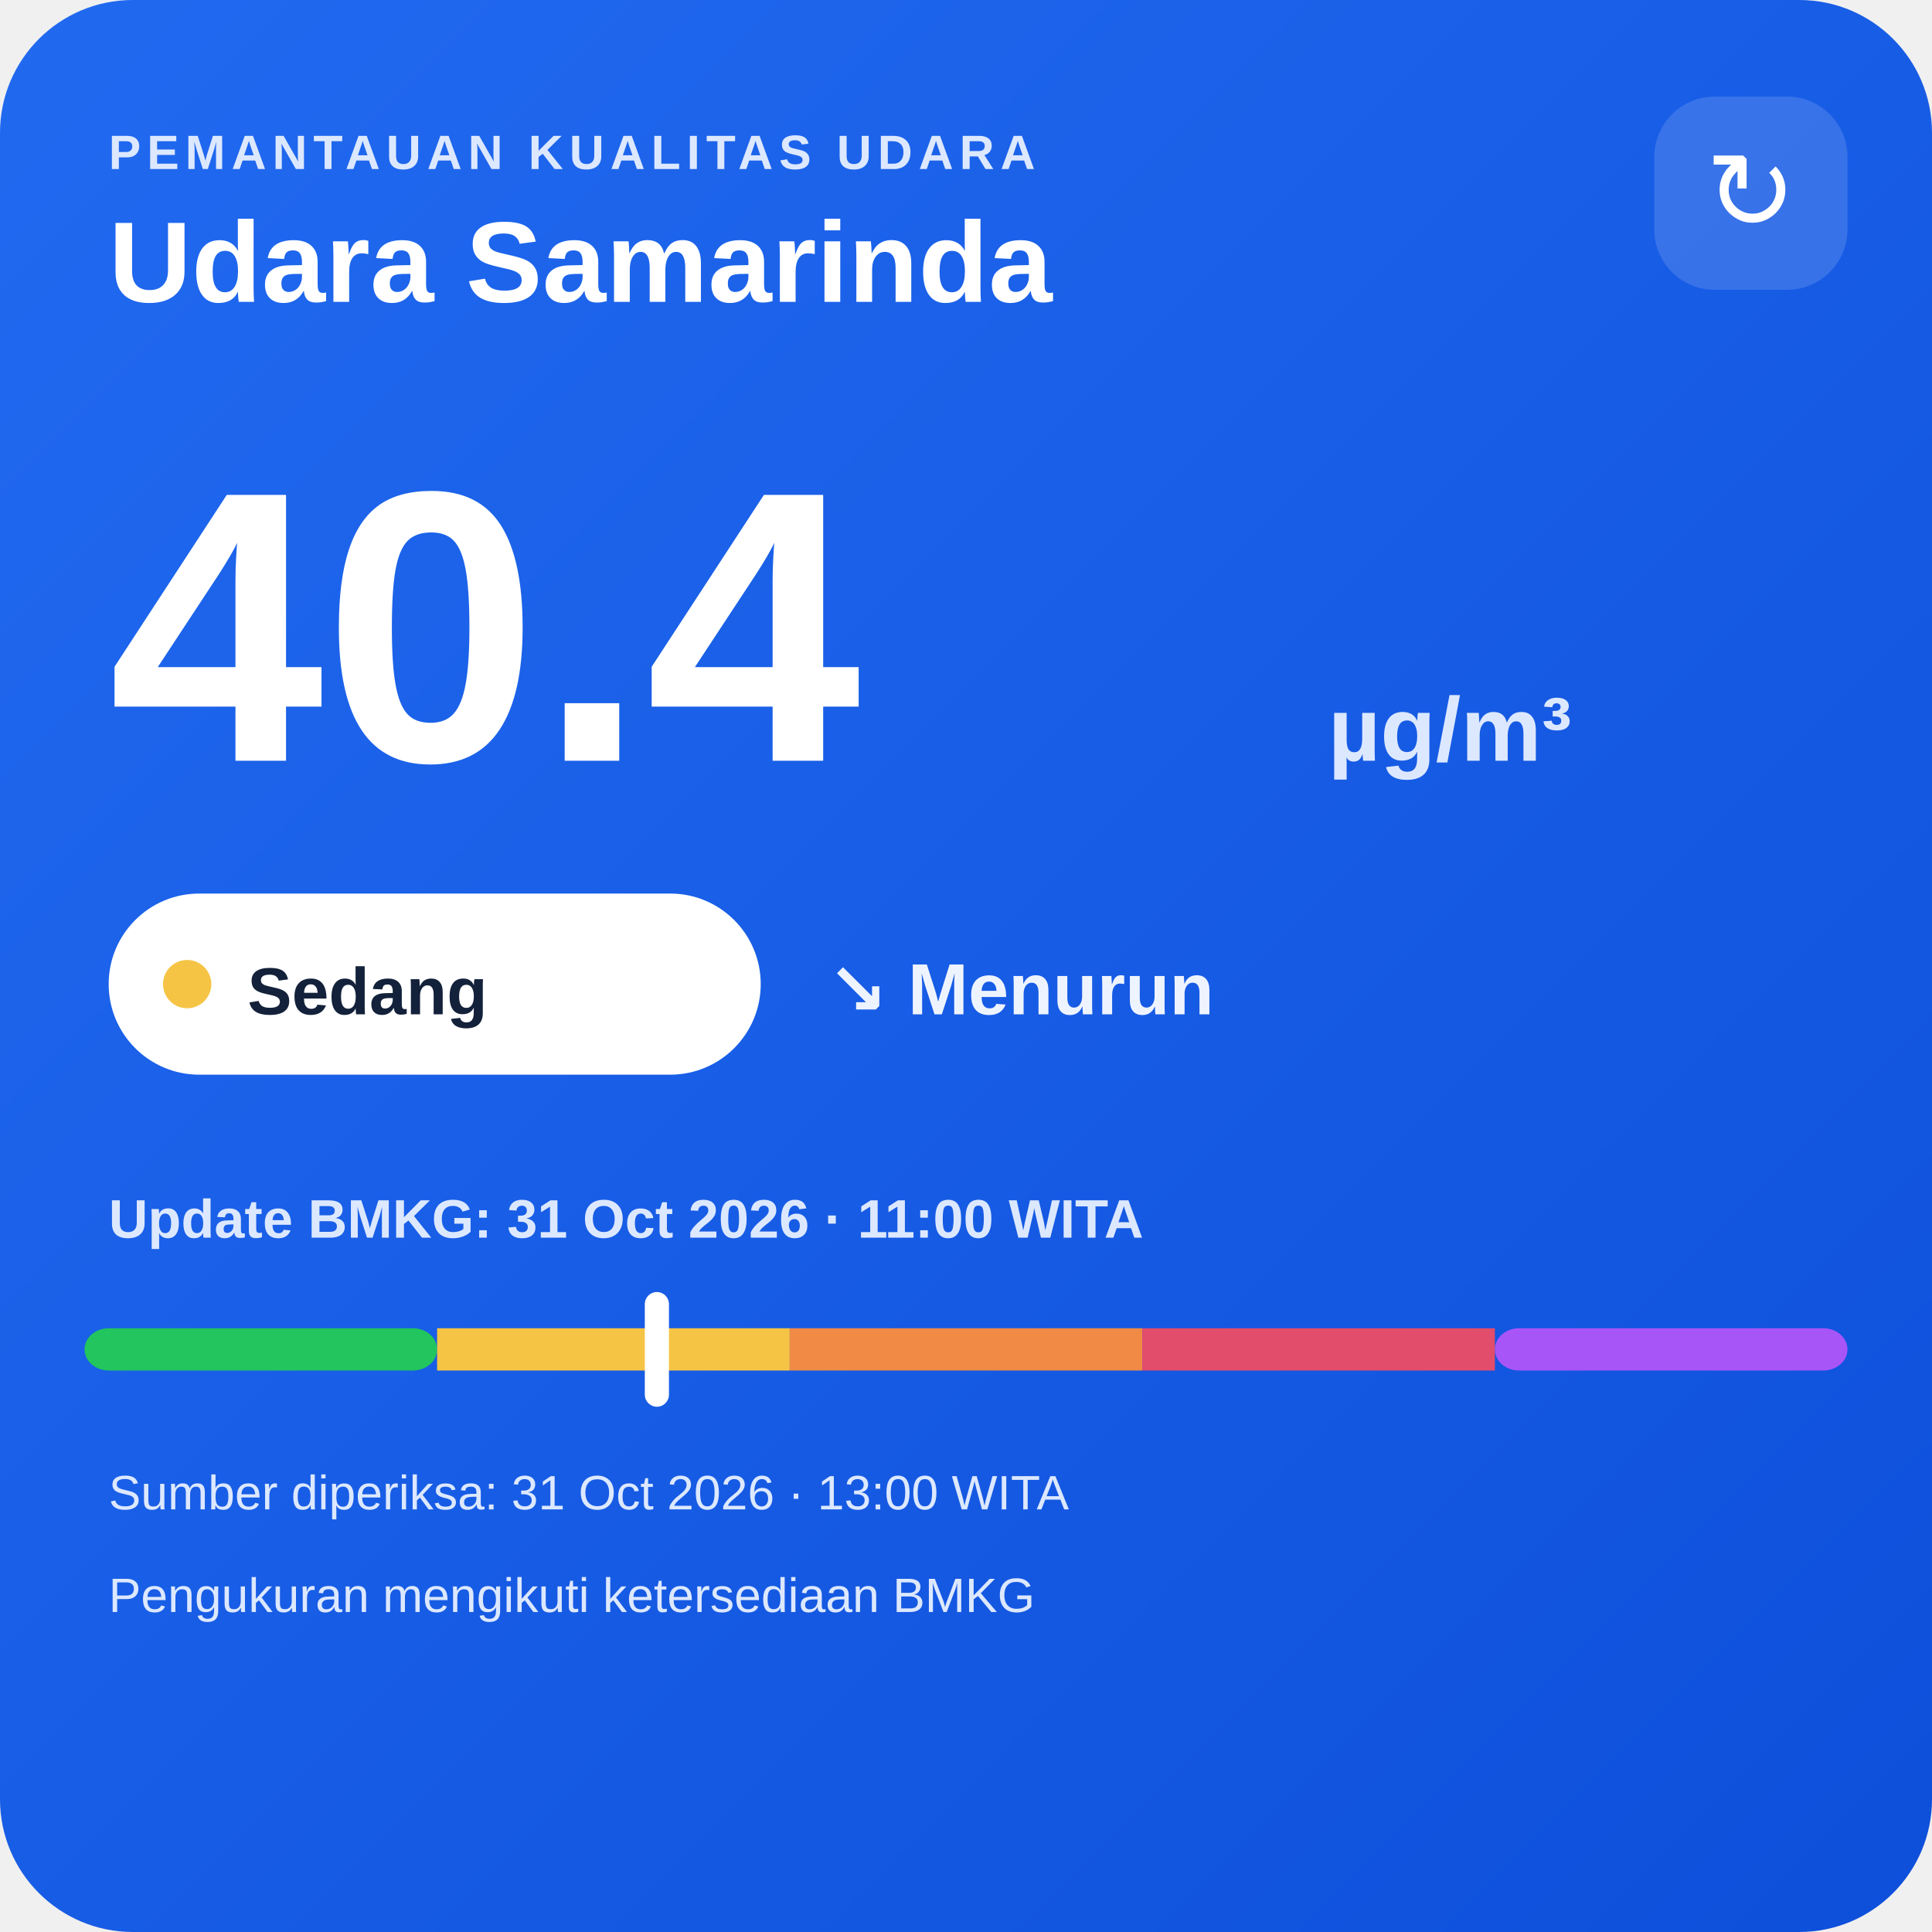
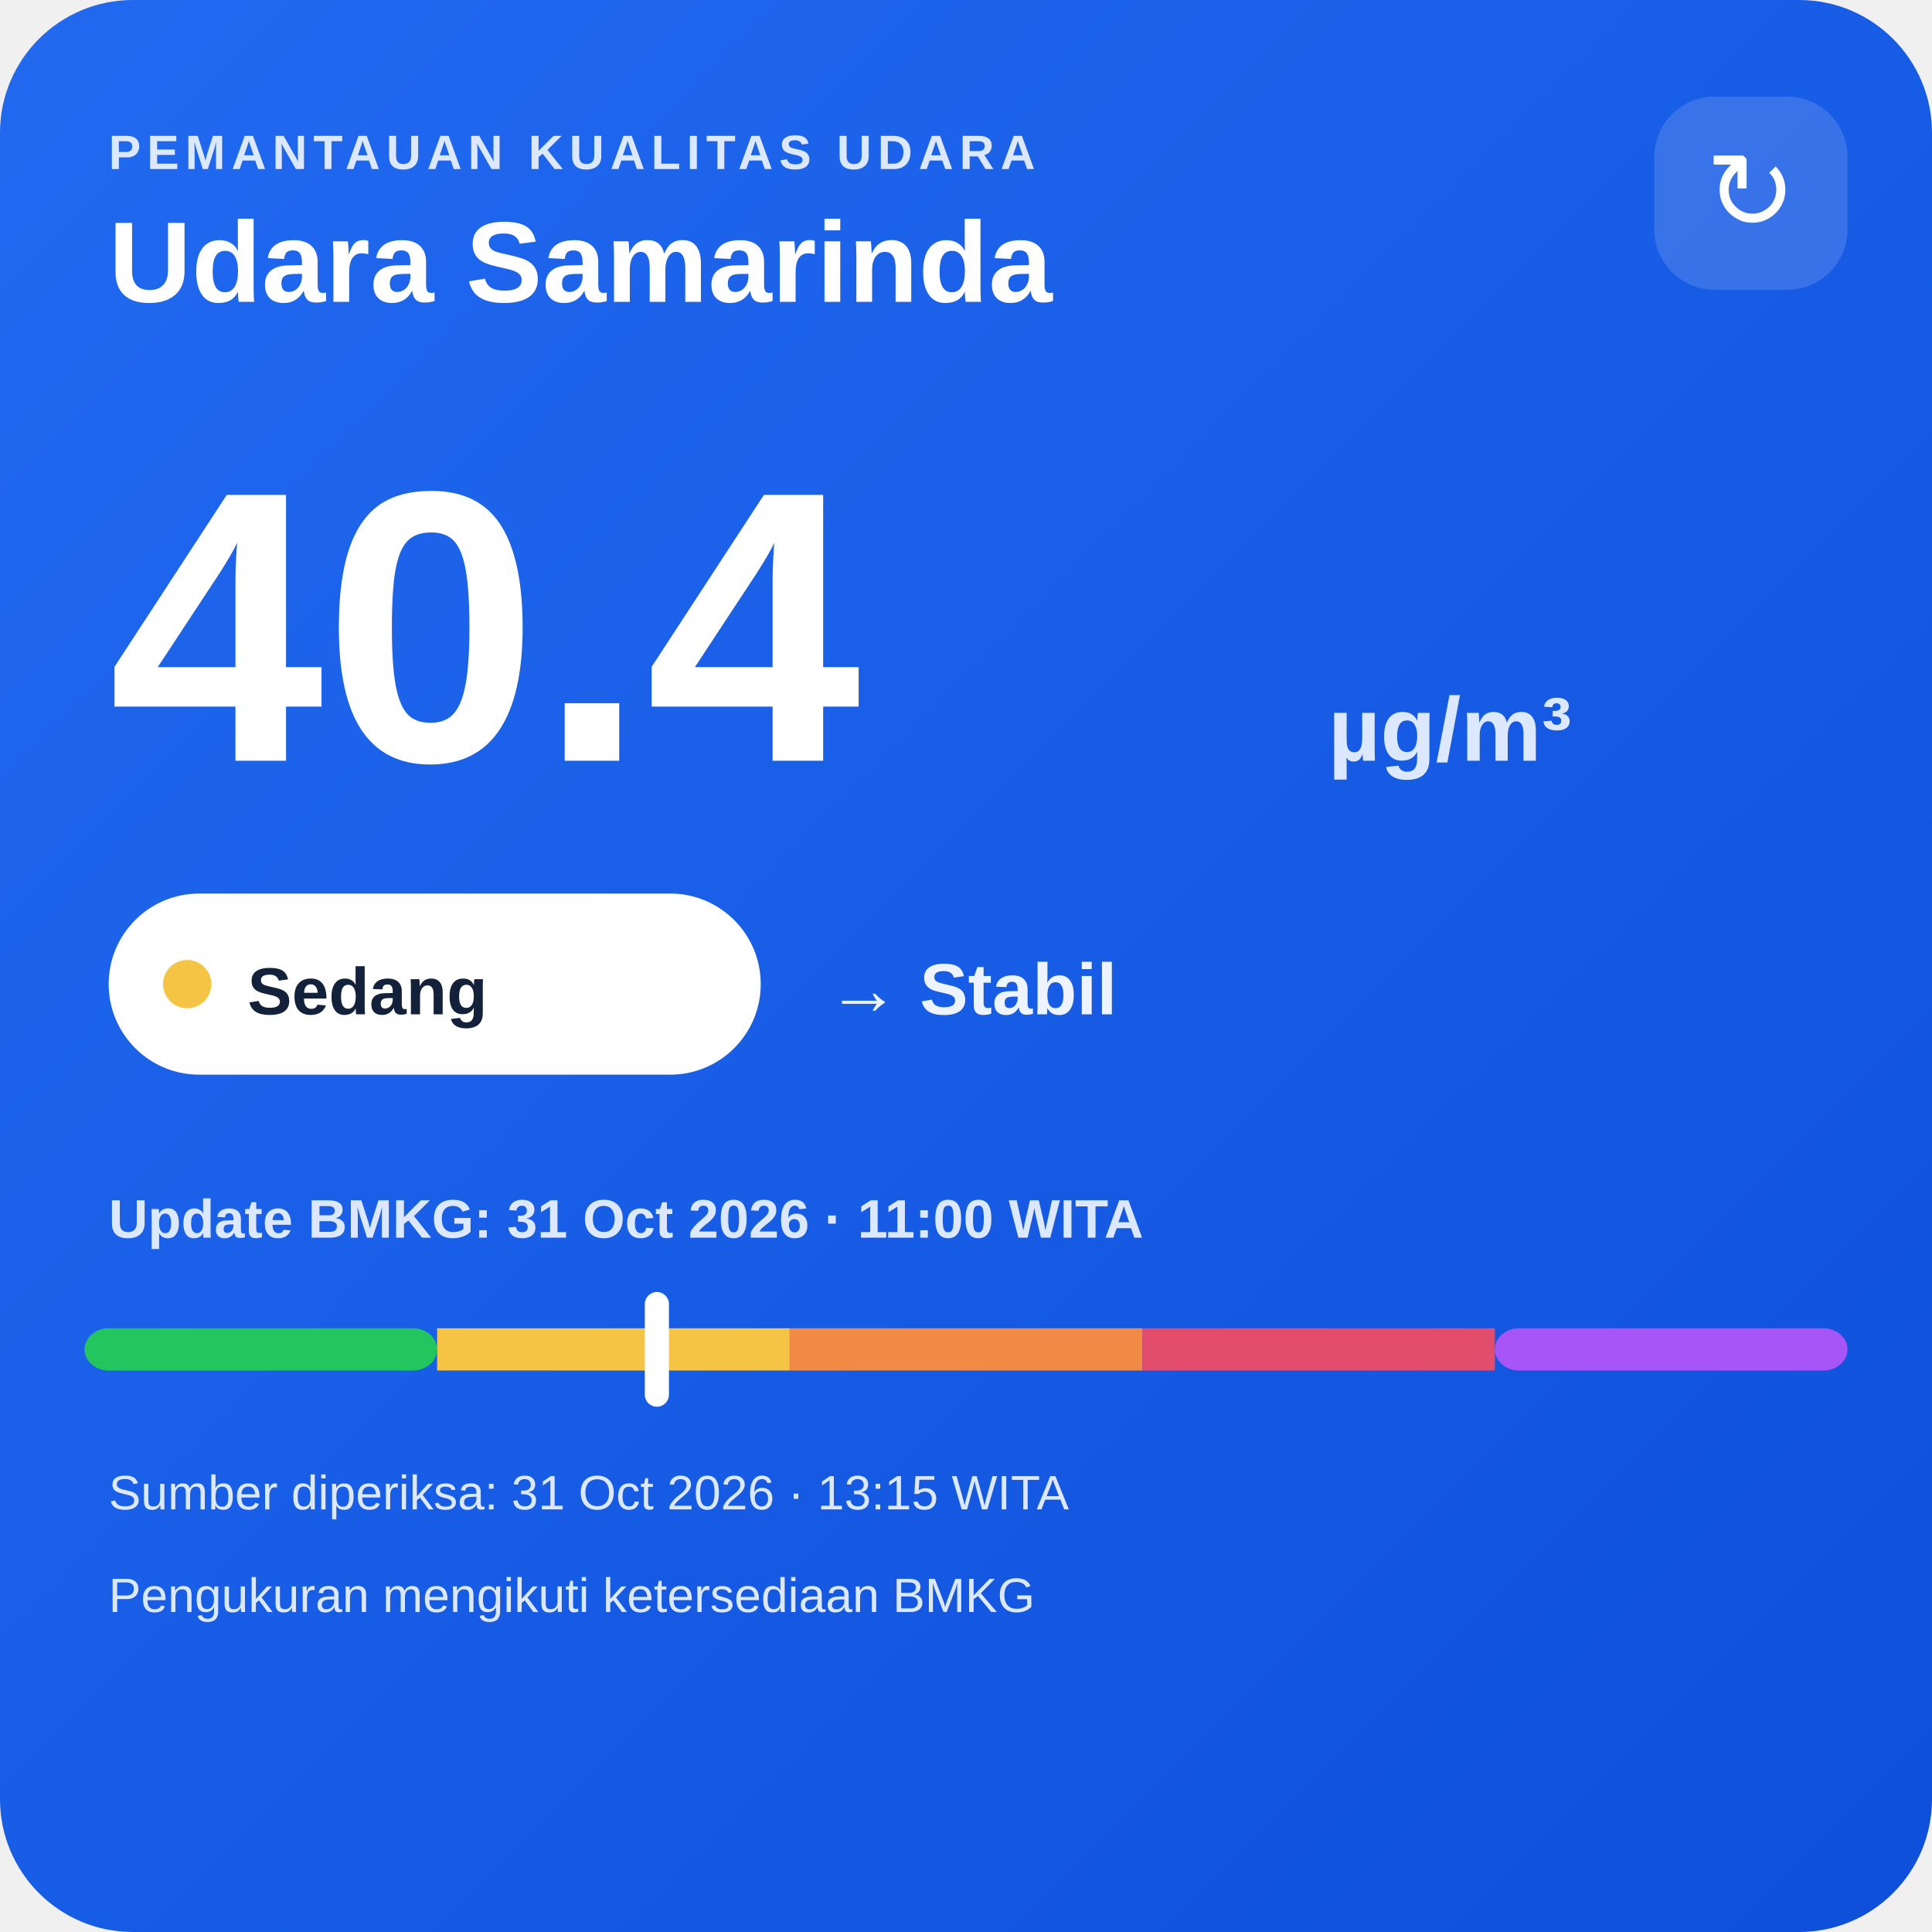
<svg xmlns="http://www.w3.org/2000/svg" width="320" height="320" viewBox="0 0 320 320">
  <defs>
    <linearGradient id="bg" x1="0" y1="0" x2="1" y2="1">
      <stop offset="0" stop-color="#216af0" />
      <stop offset="1" stop-color="#0e4fda" />
    </linearGradient>
  </defs>
  <rect width="320" height="320" rx="22" fill="url(#bg)" />
  <text x="18" y="28" fill="#dce8ff" font-family="Arial,sans-serif" font-size="8" font-weight="700" letter-spacing="1">PEMANTAUAN KUALITAS UDARA</text>
  <text x="18" y="50" fill="#ffffff" font-family="Arial,sans-serif" font-size="19" font-weight="700">Udara Samarinda</text>
  <rect x="274" y="16" width="32" height="32" rx="10" fill="#ffffff" fill-opacity=".14" />
  <text x="290" y="38" text-anchor="middle" fill="#ffffff" font-family="Arial,sans-serif" font-size="18">↻</text>
  <text x="18" y="126" fill="#ffffff" font-family="Arial,sans-serif" font-size="64" font-weight="800">40.4</text>
  <text x="220" y="126" fill="#dce8ff" font-family="Arial,sans-serif" font-size="15" font-weight="700">µg/m³</text>
  <rect x="18" y="148" width="108" height="30" rx="15" fill="#ffffff" />
  <circle cx="31" cy="163" r="4" fill="#f6c445" />
  <text x="41" y="168" fill="#13213a" font-family="Arial,sans-serif" font-size="11" font-weight="700">Sedang</text>
-   <text x="137" y="168" fill="#eef4ff" font-family="Arial,sans-serif" font-size="12" font-weight="700">↘ Menurun</text>
+   <text x="137" y="168" fill="#eef4ff" font-family="Arial,sans-serif" font-size="12" font-weight="700">→ Stabil</text>
  <text x="18" y="205" fill="#dce8ff" font-family="Arial,sans-serif" font-size="9" font-weight="700">Update BMKG: 31 Oct 2026 · 11:00 WITA</text>
  <rect x="14" y="220" width="58.4" height="7" rx="4" fill="#22c55e" />
  <rect x="72.4" y="220" width="58.4" height="7" fill="#f6c445" />
  <rect x="130.8" y="220" width="58.4" height="7" fill="#f08a45" />
  <rect x="189.2" y="220" width="58.4" height="7" fill="#e24d6b" />
  <rect x="247.6" y="220" width="58.4" height="7" rx="4" fill="#a855f7" />
  <rect x="106.8" y="214" width="4" height="19" rx="2" fill="#ffffff" />
-   <text x="18" y="250" fill="#dce8ff" font-family="Arial,sans-serif" font-size="8">Sumber diperiksa: 31 Oct 2026 · 13:00 WITA</text>
+   <text x="18" y="250" fill="#dce8ff" font-family="Arial,sans-serif" font-size="8">Sumber diperiksa: 31 Oct 2026 · 13:15 WITA</text>
  <text x="18" y="267" fill="#dce8ff" font-family="Arial,sans-serif" font-size="8">Pengukuran mengikuti ketersediaan BMKG</text>
</svg>
